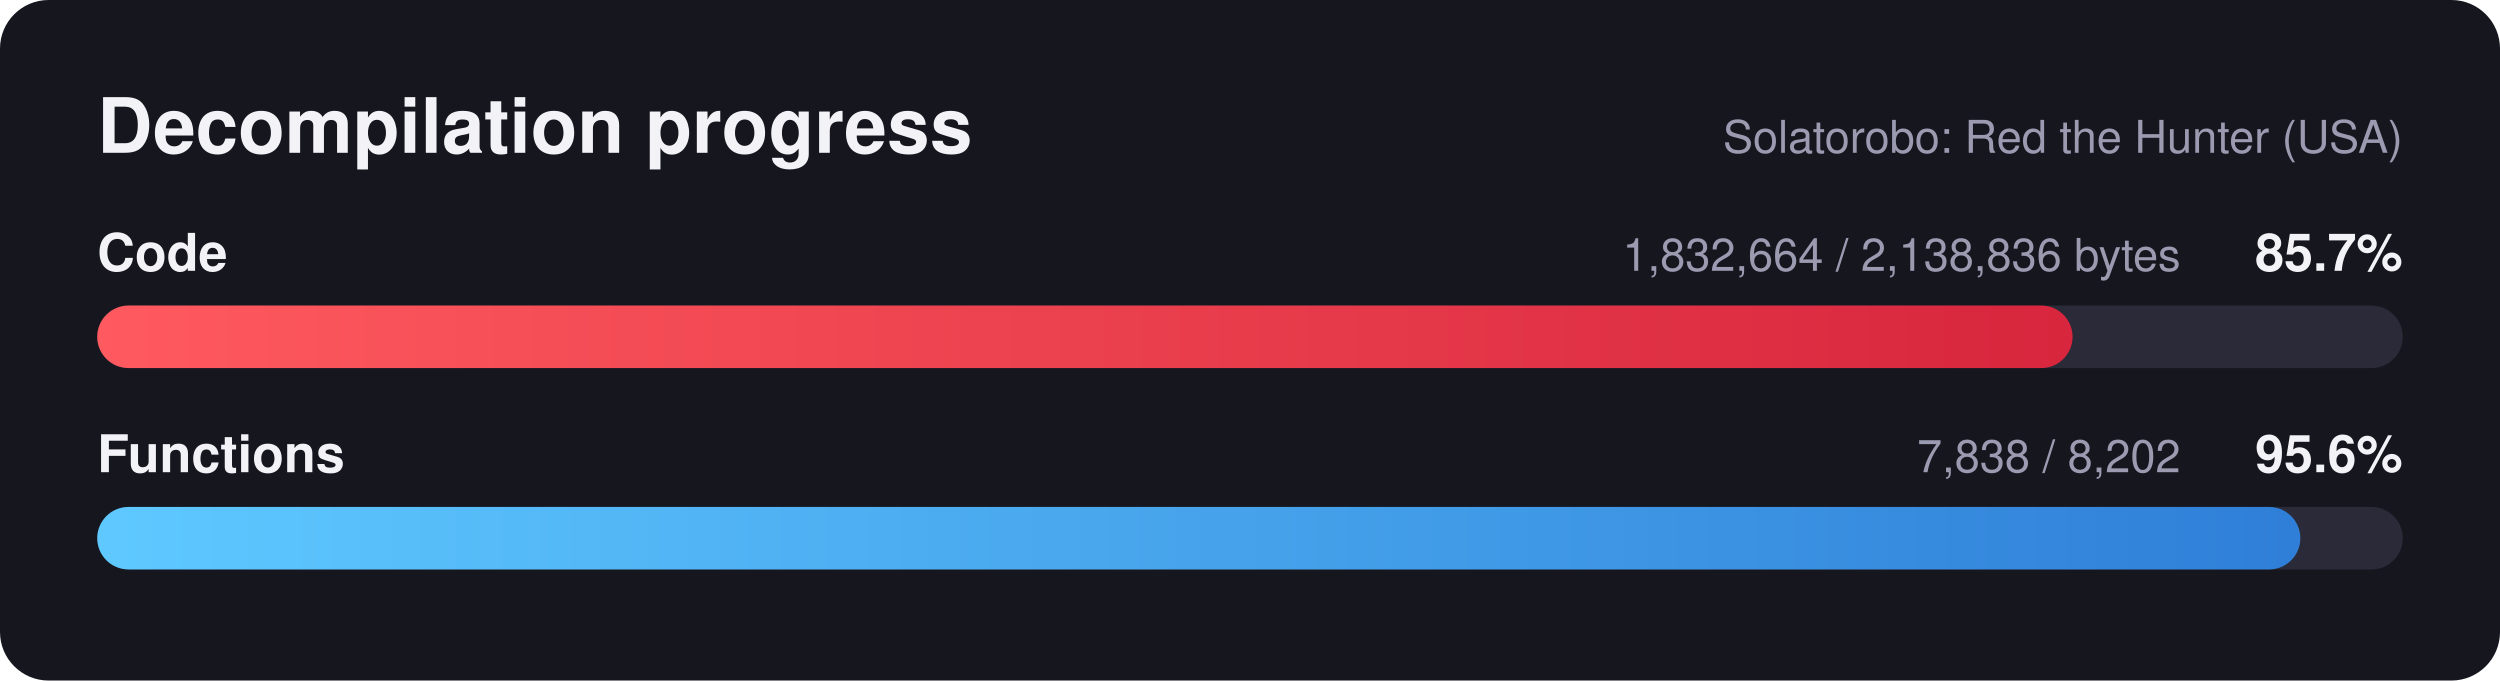
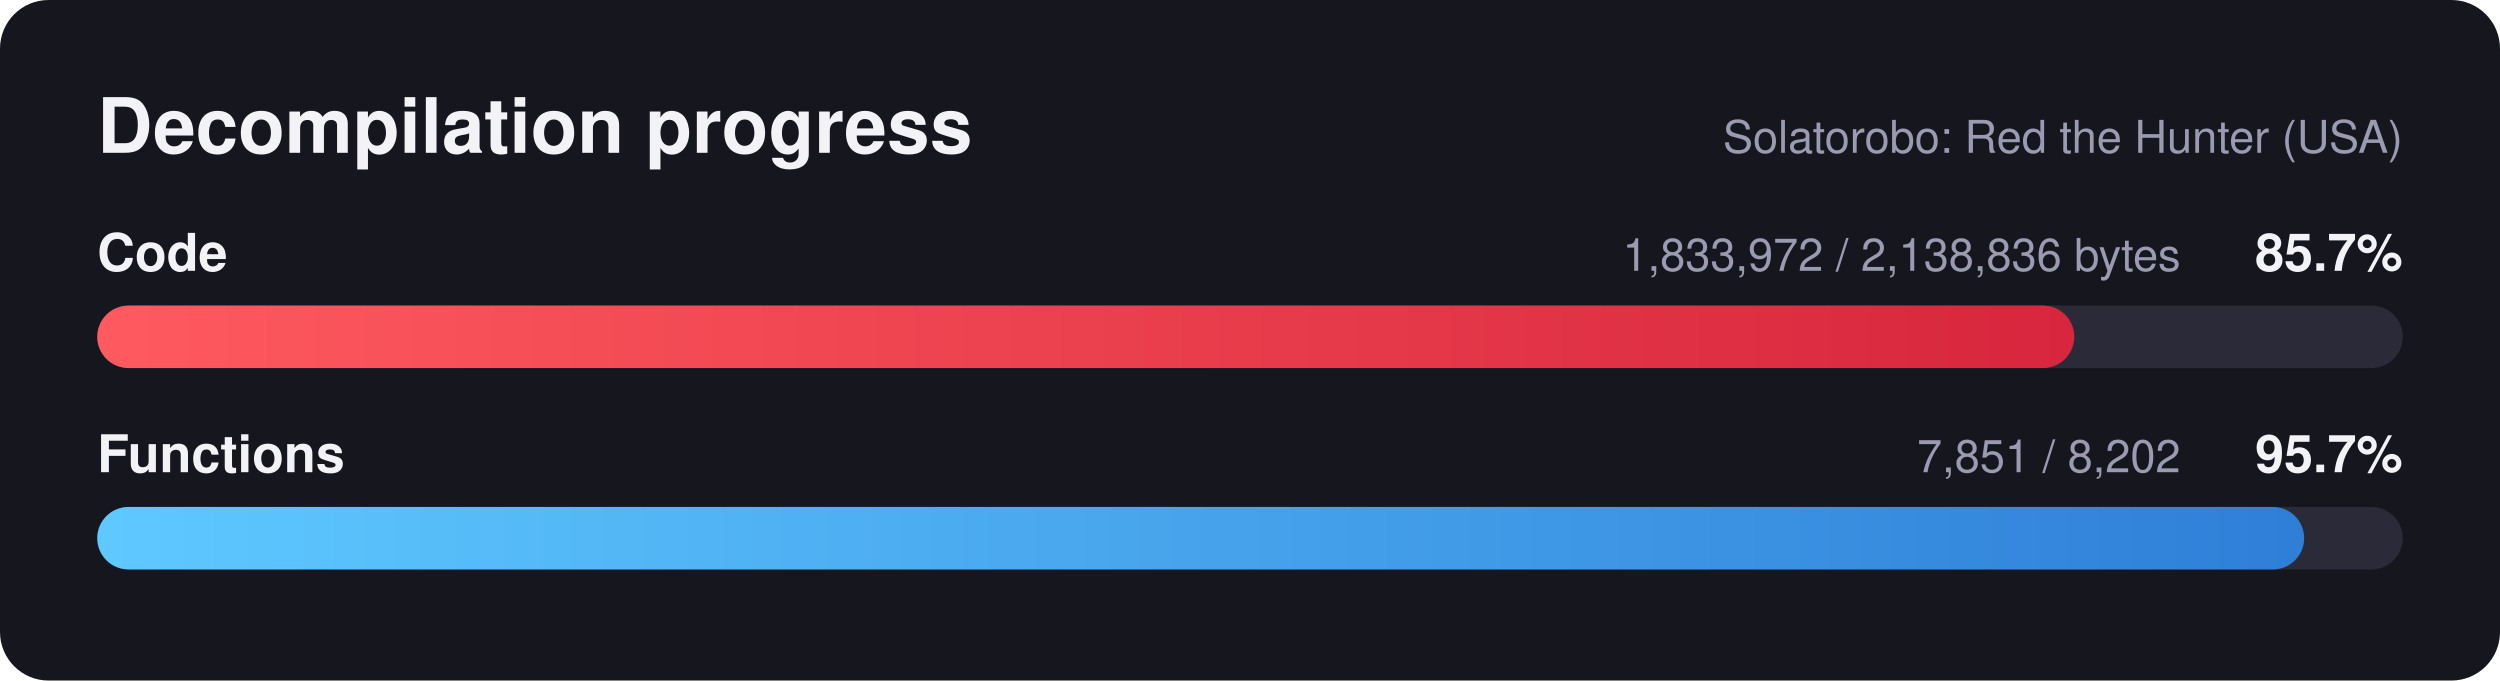
<svg xmlns="http://www.w3.org/2000/svg" width="720" height="196" viewBox="0 0 720 196" font-family="Segoe UI, Helvetica, Arial, sans-serif">
  <defs>
    <linearGradient id="red" x1="0" x2="1" y1="0" y2="0">
      <stop offset="0" stop-color="#ff5a5f" />
      <stop offset="1" stop-color="#d7263d" />
    </linearGradient>
    <linearGradient id="blue" x1="0" x2="1" y1="0" y2="0">
      <stop offset="0" stop-color="#5ec8ff" />
      <stop offset="1" stop-color="#2f7fd8" />
    </linearGradient>
  </defs>
  <rect width="720" height="196" rx="14" fill="#16161f" />
  <text x="28" y="44" fill="#f2f2f7" font-size="22" font-weight="700">Decompilation progress</text>
  <text x="692" y="44" fill="#9a9ab0" font-size="13" text-anchor="end">Solatorobo: Red the Hunter (USA)</text>
  <text x="28" y="78" fill="#f2f2f7" font-size="15" font-weight="600">Code</text>
  <text x="692" y="78" fill="#f2f2f7" font-size="15" font-weight="700" text-anchor="end">85.7%</text>
-   <text x="628" y="78" fill="#9a9ab0" font-size="13" text-anchor="end">1,832,664 / 2,138,836 bytes</text>
+   <text x="628" y="78" fill="#9a9ab0" font-size="13" text-anchor="end">1,833,972 / 2,138,836 bytes</text>
  <rect x="28" y="88" width="664" height="18" rx="9.0" fill="#2a2a38" />
-   <rect x="28" y="88" width="568.9" height="18" rx="9.0" fill="url(#red)" />
+   <rect x="28" y="88" width="569.4" height="18" rx="9.0" fill="url(#red)" />
  <text x="28" y="136" fill="#f2f2f7" font-size="15" font-weight="600">Functions</text>
-   <text x="692" y="136" fill="#f2f2f7" font-size="15" font-weight="700" text-anchor="end">95.6%</text>
-   <text x="628" y="136" fill="#9a9ab0" font-size="13" text-anchor="end">7,838 / 8,202</text>
+   <text x="692" y="136" fill="#f2f2f7" font-size="15" font-weight="700" text-anchor="end">95.7%</text>
+   <text x="628" y="136" fill="#9a9ab0" font-size="13" text-anchor="end">7,851 / 8,202</text>
  <rect x="28" y="146" width="664" height="18" rx="9.0" fill="#2a2a38" />
-   <rect x="28" y="146" width="634.5" height="18" rx="9.0" fill="url(#blue)" />
+   <rect x="28" y="146" width="635.6" height="18" rx="9.0" fill="url(#blue)" />
</svg>
